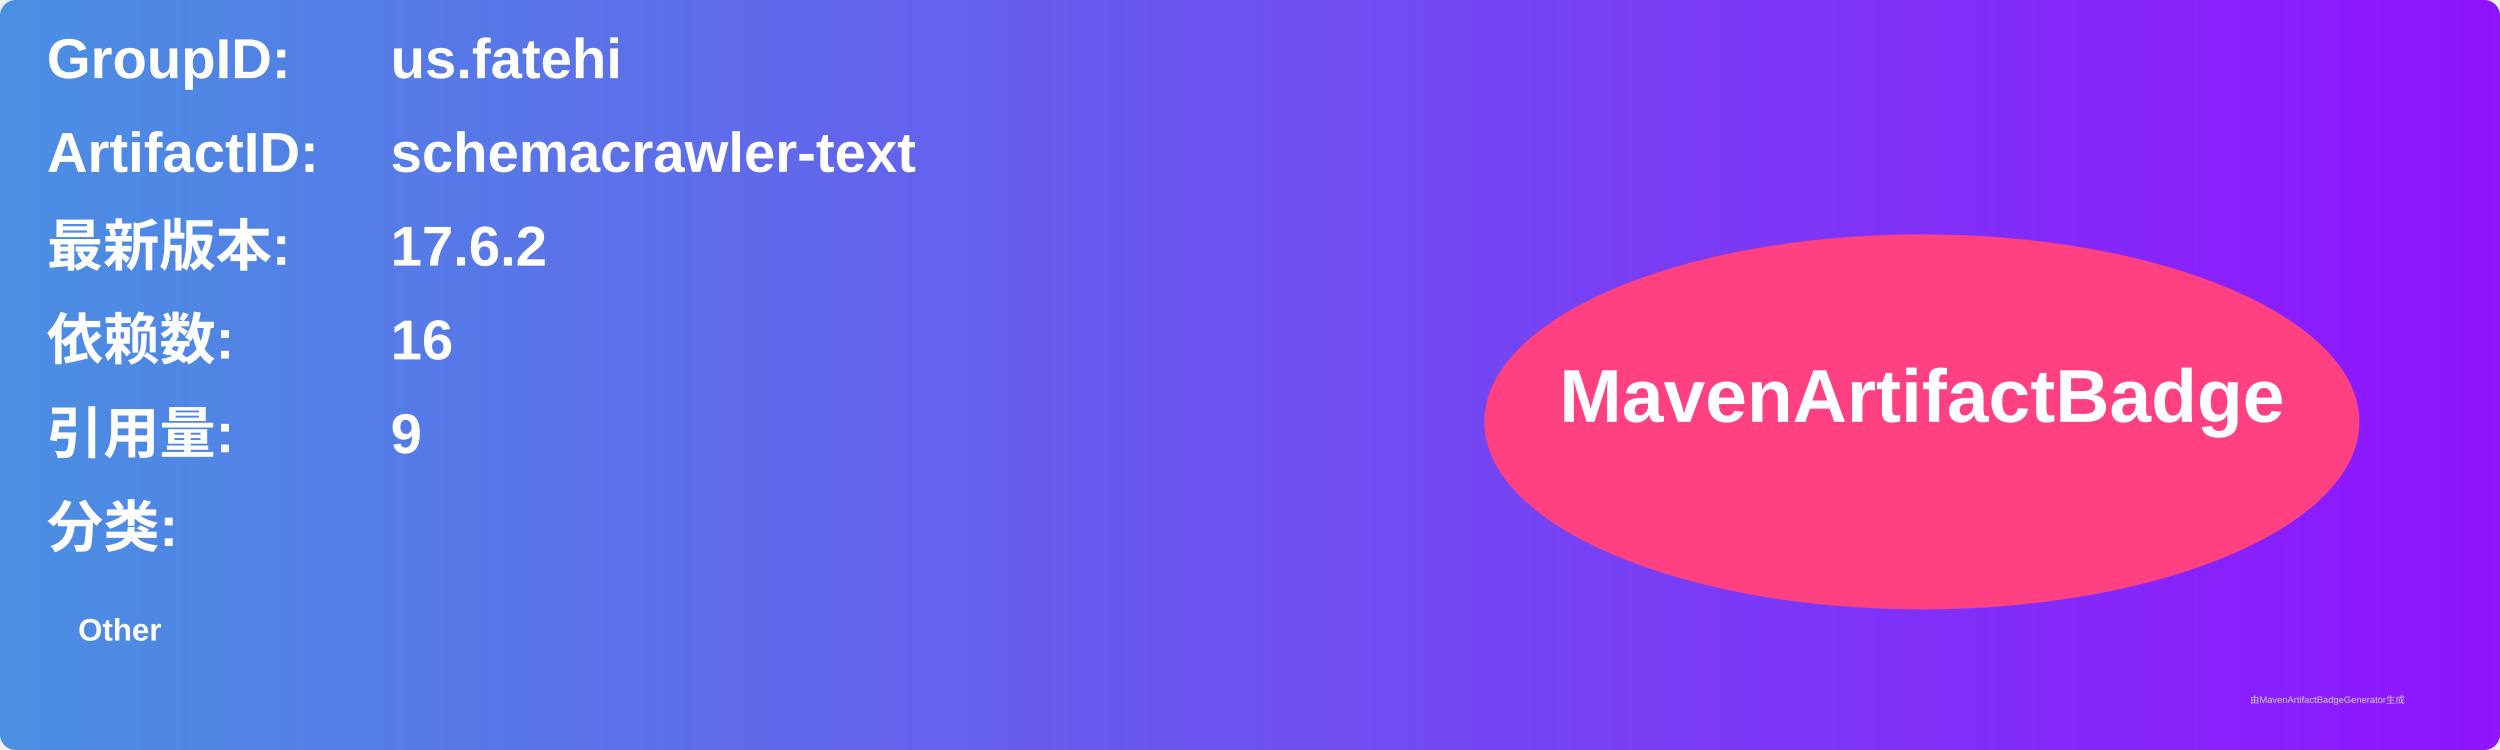
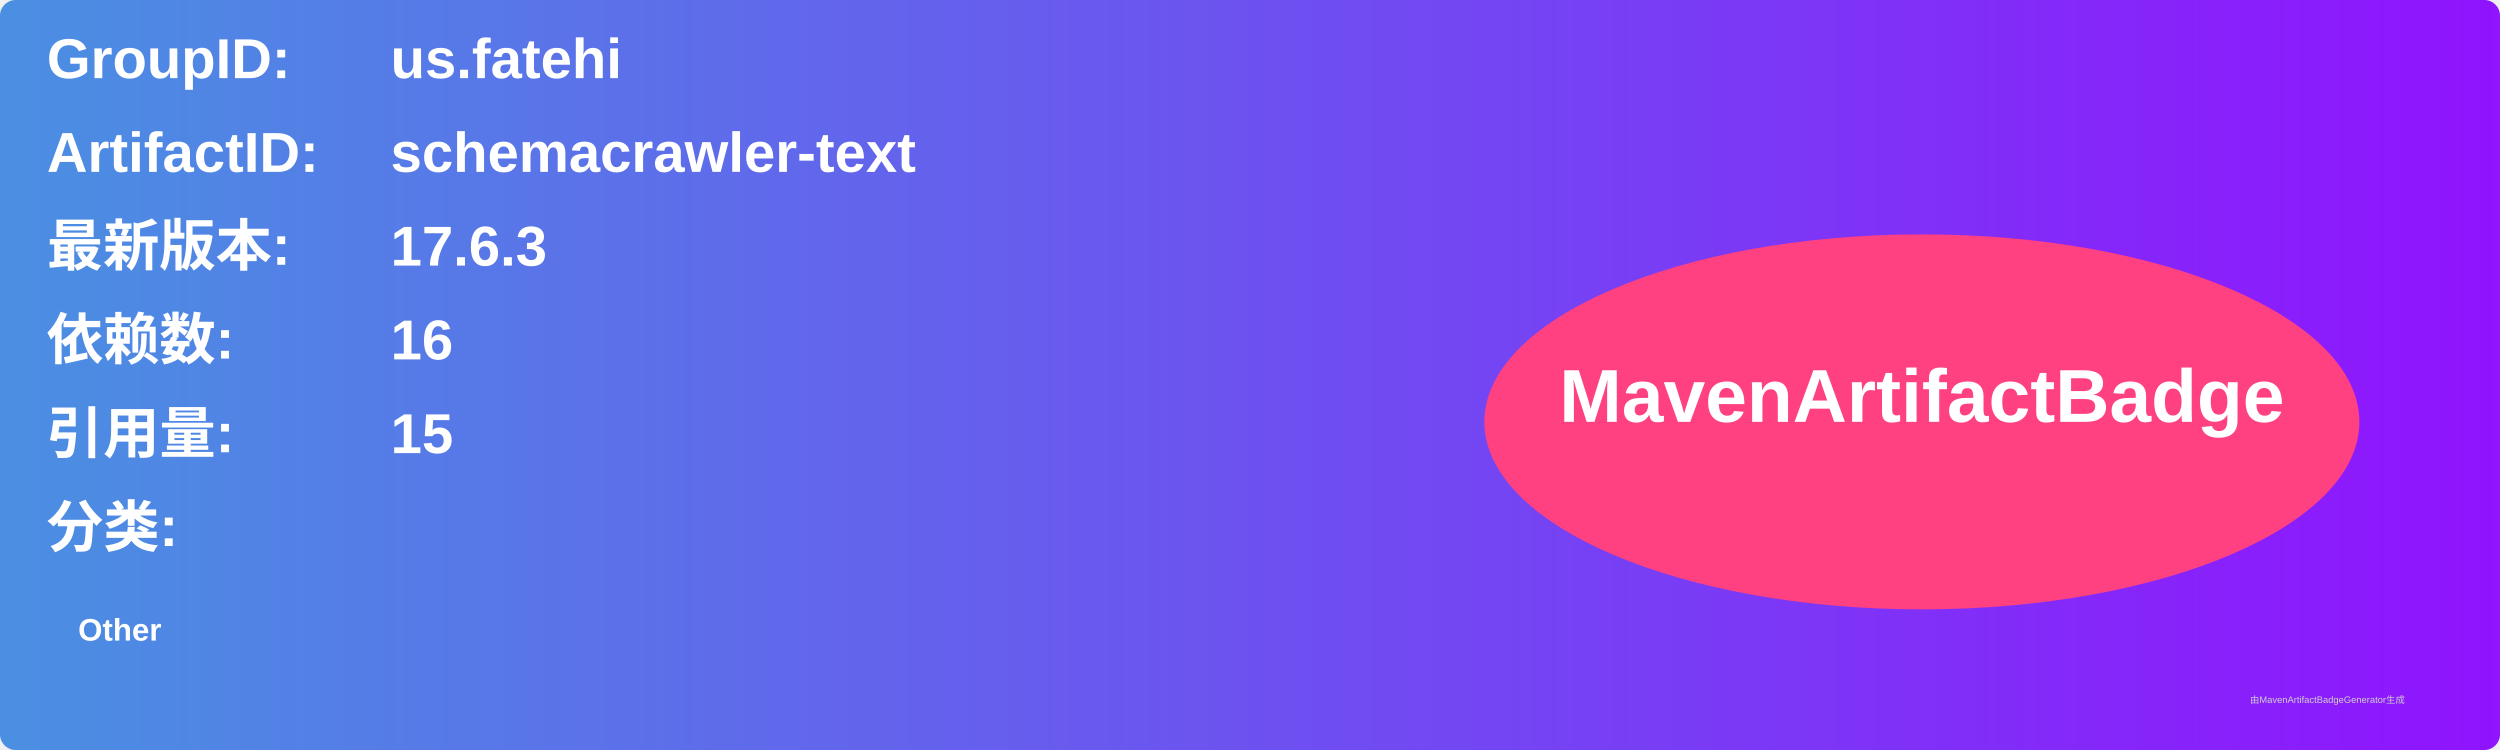
<svg xmlns="http://www.w3.org/2000/svg" width="800" height="240" viewBox="0 0 800 240">
  <linearGradient id="grad" x1="0%" y1="0%" x2="100%" y2="0%">
    <stop offset="0%" stop-color="#4a90e2" />
    <stop offset="100%" stop-color="#9013fe" />
  </linearGradient>
  <rect width="100%" height="100%" rx="5" ry="5" fill="url(#grad)" />
  <g transform="translate(15, 15)">
    <text x="0" y="10" font-family="Arial" font-size="18" fill="white" font-weight="bold" width="260">GroupID:</text>
    <text x="110" y="10" font-family="Arial" font-size="18" fill="white" font-weight="bold" width="460">us.fatehi</text>
    <text x="0" y="40" font-family="Arial" font-size="18" fill="white" font-weight="bold" width="260">ArtifactID:</text>
    <text x="110" y="40" font-family="Arial" font-size="18" fill="white" font-weight="bold" width="460">schemacrawler-text</text>
    <text x="0" y="70" font-family="Arial" font-size="18" fill="white" font-weight="bold">最新版本:</text>
    <text x="110" y="70" font-family="Arial" font-size="18" fill="white" font-weight="bold">
-       <tspan font-weight="bold">17.6.2</tspan>
+       <tspan font-weight="bold">17.6.3</tspan>
    </text>
    <text x="0" y="100" font-family="Arial" font-size="18" fill="white" font-weight="bold">依赖数: </text>
    <text x="110" y="100" font-family="Arial" font-size="18" fill="white">
      <tspan font-weight="bold">16</tspan>
    </text>
    <text x="0" y="130" font-family="Arial" font-size="18" fill="white" font-weight="bold">引用量: </text>
    <text x="110" y="130" font-family="Arial" font-size="18" fill="white">
-       <tspan font-weight="bold">9</tspan>
+       <tspan font-weight="bold">15</tspan>
    </text>
    <text x="0" y="160" font-family="Arial" font-size="18" fill="white" font-weight="bold">分类:</text>
    <text x="10" y="190" font-family="Arial" font-size="10" fill="white">
      <tspan font-weight="bold">Other</tspan>
    </text>
    <ellipse cx="600" cy="120" rx="140" ry="60" fill="#ff4081" />
    <text x="600" y="120" text-anchor="middle" font-family="Arial" font-size="24" fill="white" font-weight="bold">MavenArtifactBadge</text>
  </g>
  <text x="720" y="225" font-family="Arial" font-size="3" fill="#d0d0d0">由MavenArtifactBadgeGenerator生成</text>
</svg>
